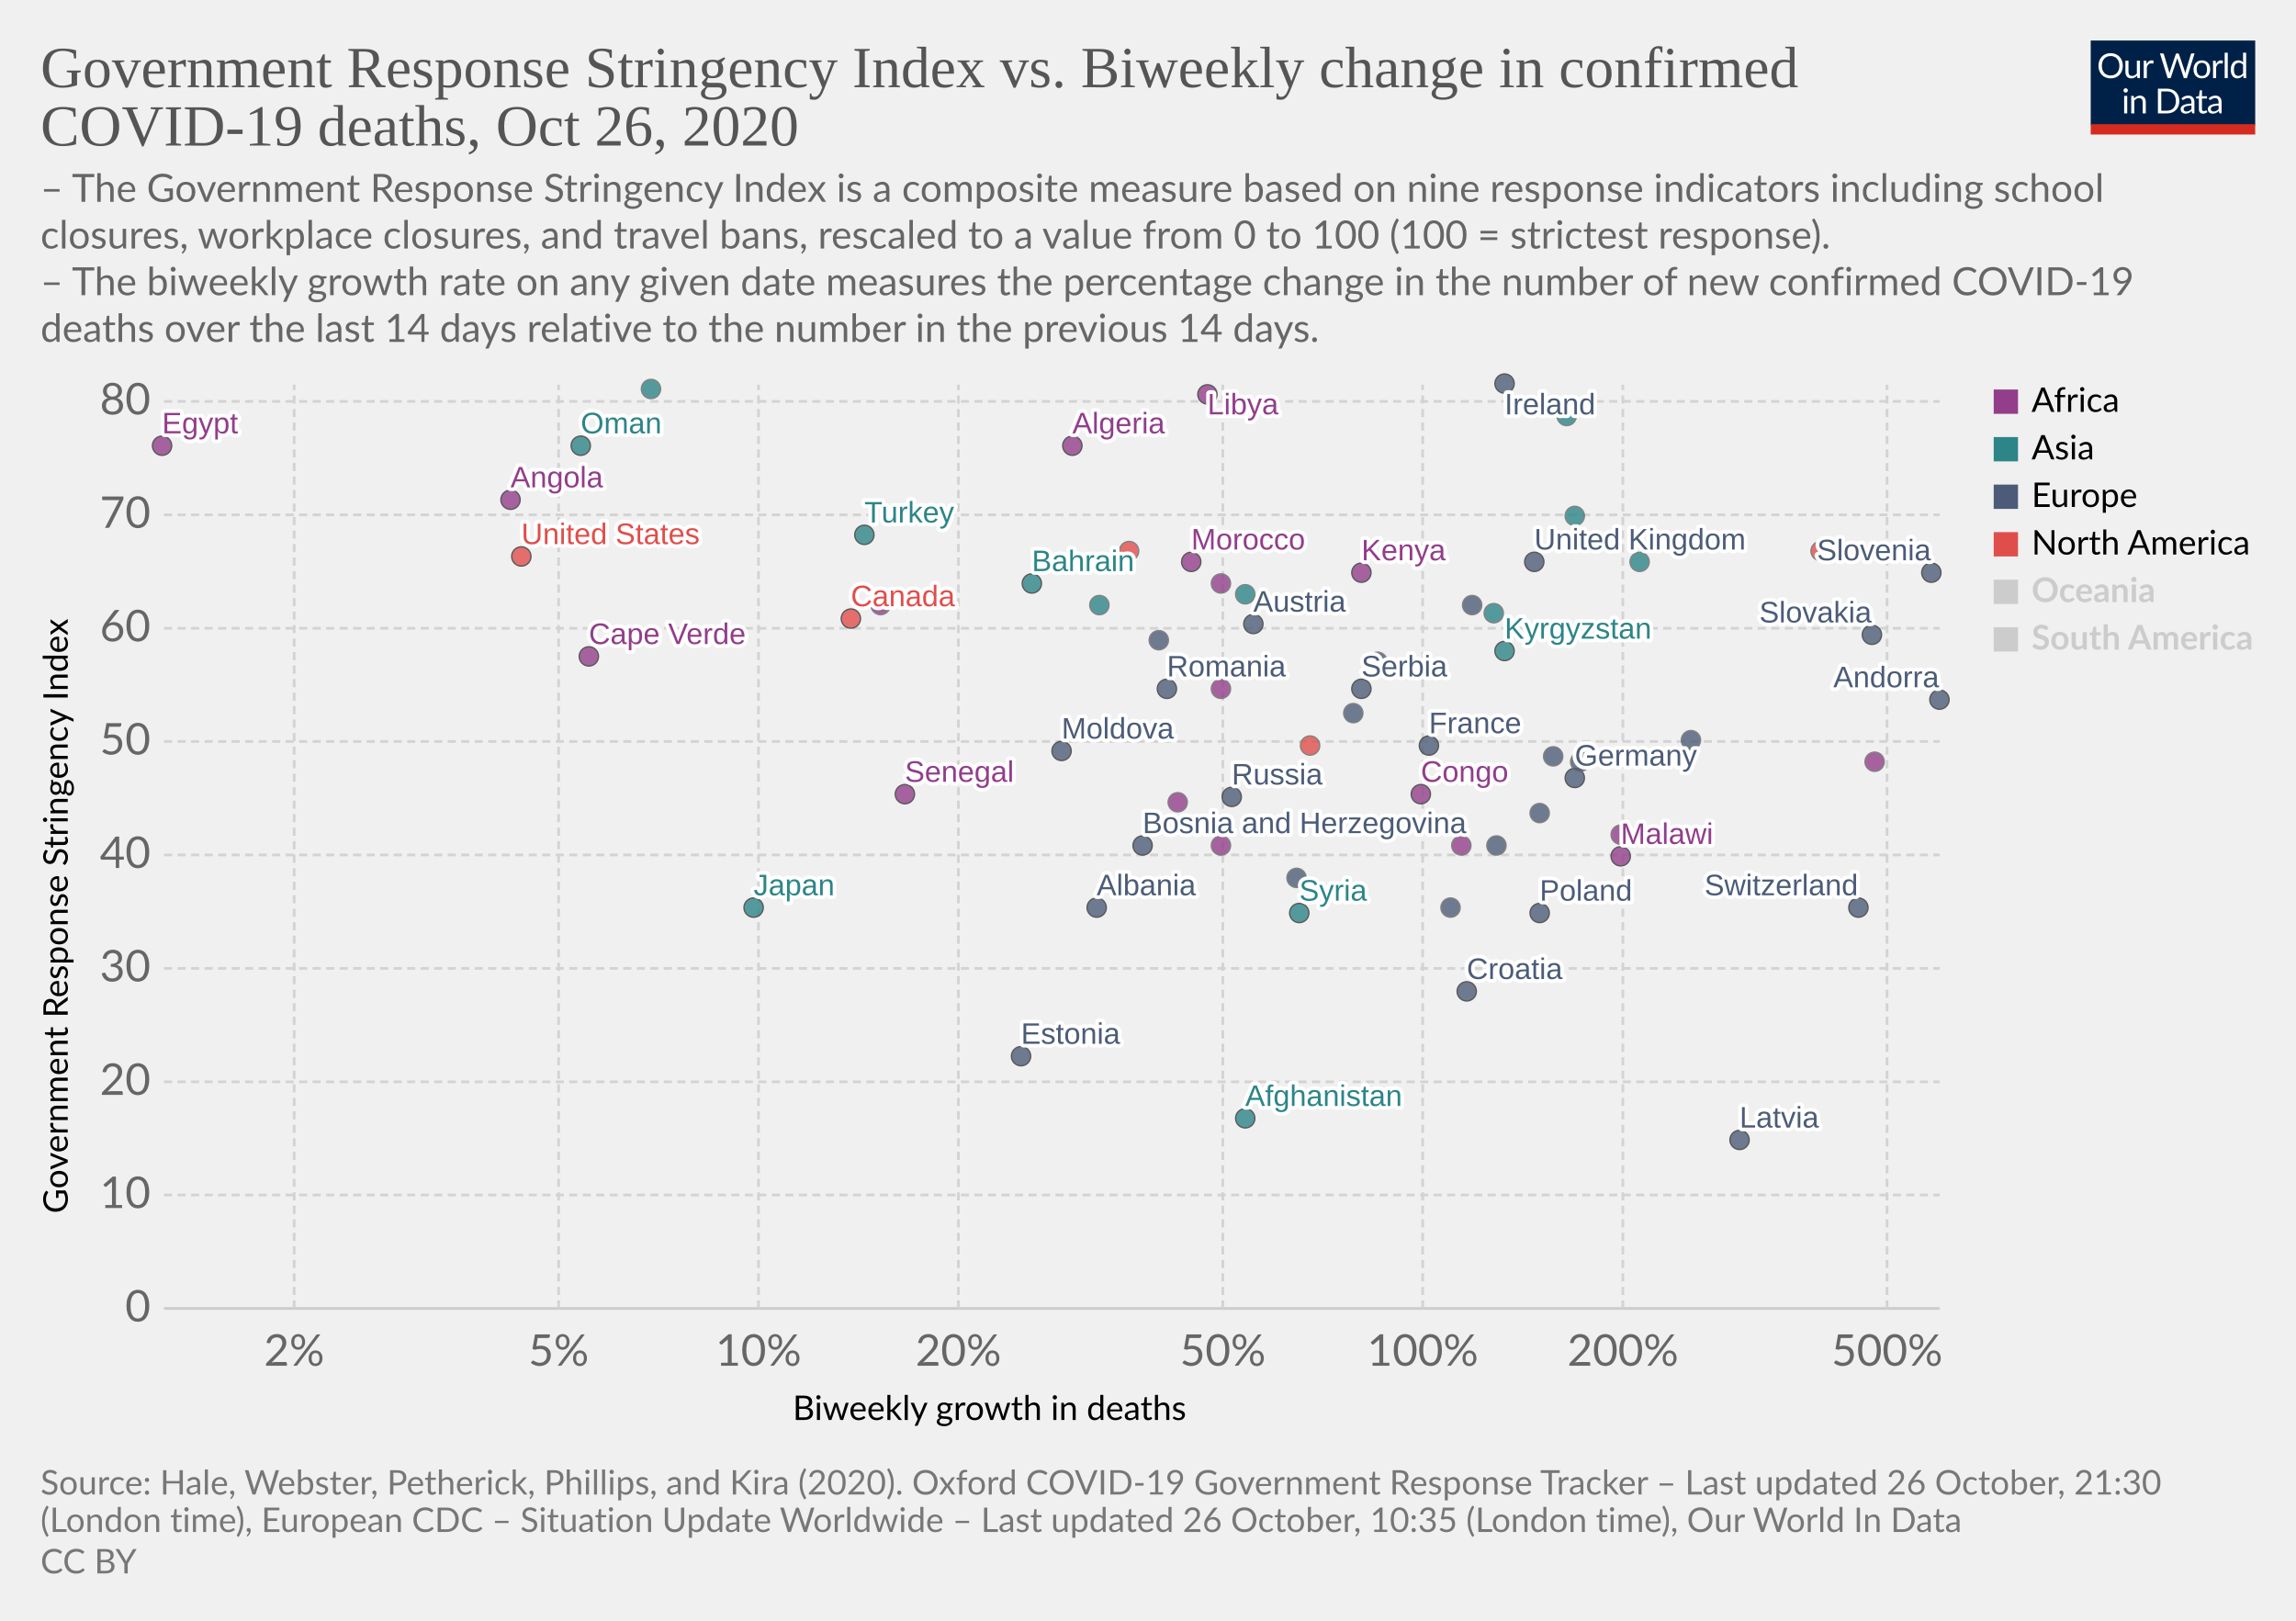
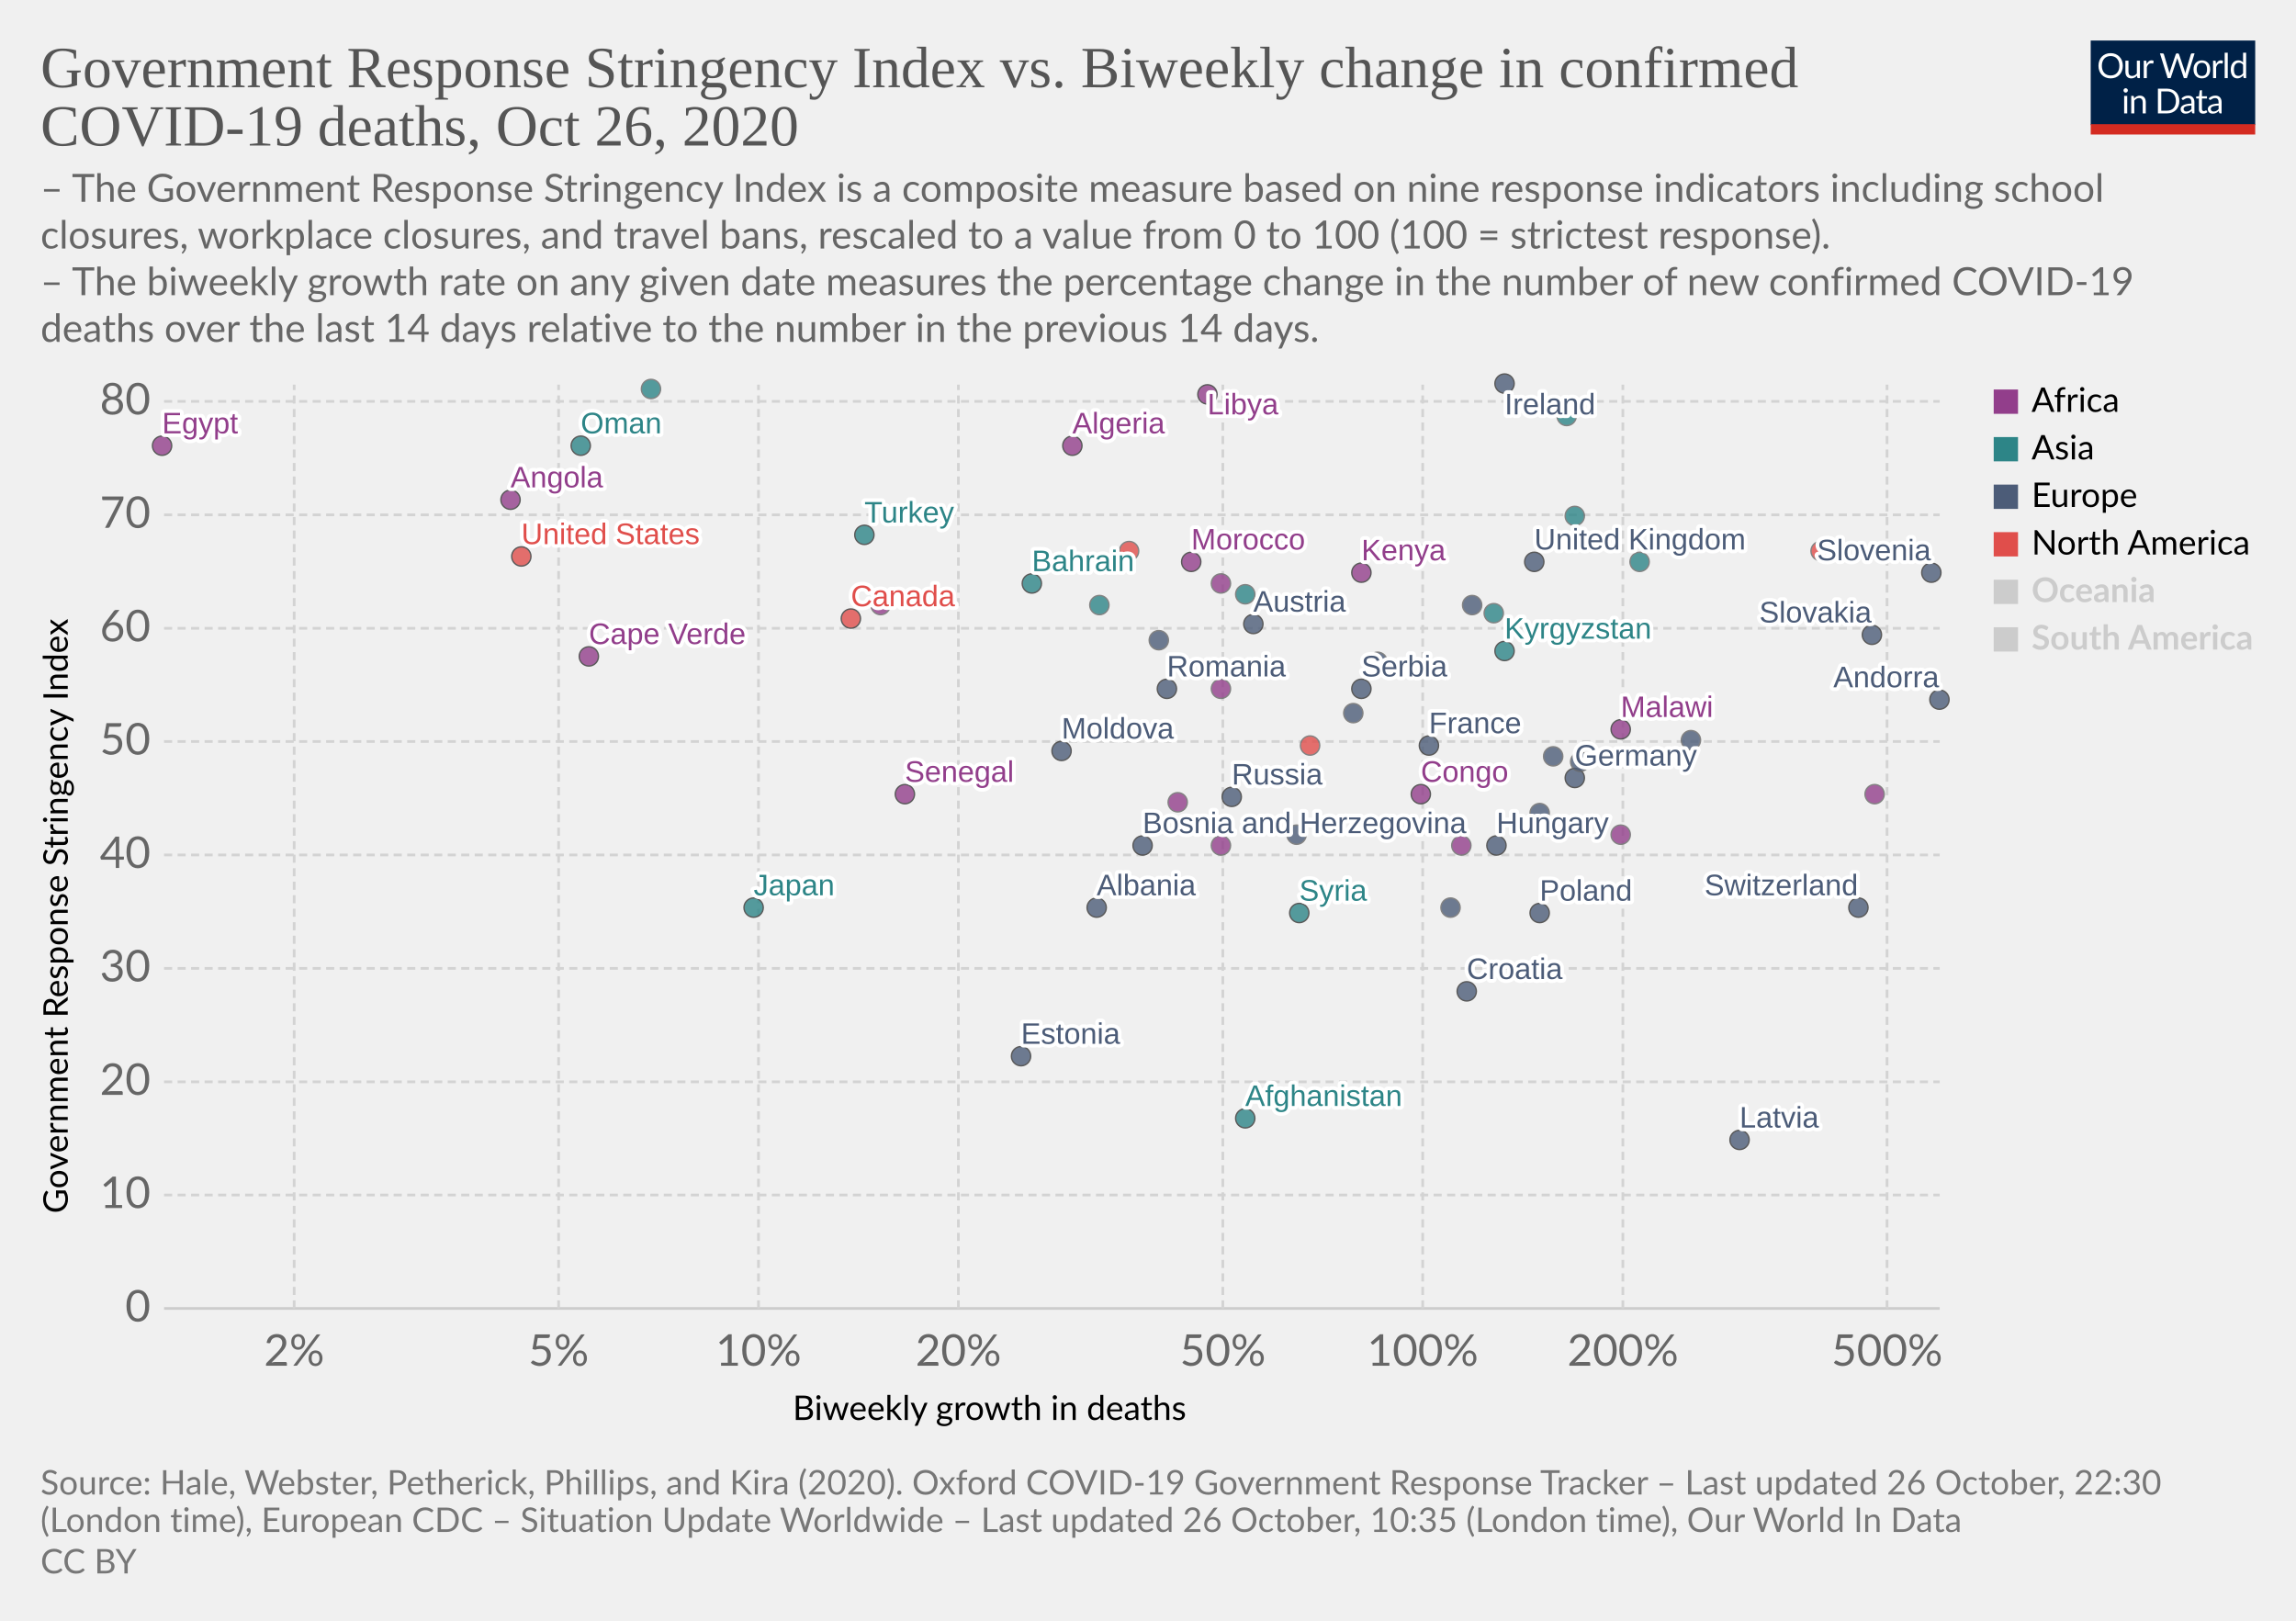
<svg xmlns="http://www.w3.org/2000/svg" version="1.1" style="background-color:#fff;-webkit-font-smoothing:antialiased" width="850" height="600" viewBox="0 0 850 600" font-family="Lato,'Helvetica Neue',Helvetica,Arial,sans-serif" font-size="18" text-rendering="optimizeLegibility">
  <g class="HeaderView">
    <g transform="matrix(.29 0 0 .29 774 15)">
      <svg width="210" height="120" viewBox="0 0 210 120" fill="none">
        <g clip-path="url(#clip0)">
          <path d="M0 0h210v107.89H0V0z" fill="#002147" />
          <path d="M40.98 32.25c0 2.36-.38 4.53-1.12 6.51a14.26 14.26 0 01-8.1 8.4c-1.9.78-4.02 1.17-6.34 1.17a16.6 16.6 0 01-6.33-1.17 14.31 14.31 0 01-8.08-8.4 18.29 18.29 0 01-1.12-6.51c0-2.36.38-4.53 1.12-6.5a14.32 14.32 0 018.07-8.44c1.92-.8 4.03-1.19 6.34-1.19 2.32 0 4.43.4 6.34 1.19 1.92.8 3.56 1.9 4.93 3.34a14.87 14.87 0 013.17 5.1 18.1 18.1 0 011.12 6.5zm-4.38 0c0-1.94-.26-3.68-.8-5.22a10.91 10.91 0 00-2.24-3.89 9.68 9.68 0 00-3.52-2.46 11.95 11.95 0 00-4.62-.86c-1.68 0-3.21.28-4.6.86a9.88 9.88 0 00-3.54 2.46 10.91 10.91 0 00-2.24 3.9c-.53 1.53-.8 3.27-.8 5.2 0 1.94.27 3.68.8 5.22a11.17 11.17 0 002.24 3.9 10.01 10.01 0 003.55 2.44c1.38.56 2.9.83 4.6.83 1.7 0 3.24-.27 4.61-.83a9.8 9.8 0 003.52-2.44 11.17 11.17 0 002.25-3.9c.53-1.54.8-3.28.8-5.21zm26.22-6.54V48H60.5c-.56 0-.9-.27-1.05-.81l-.31-2.4a12.45 12.45 0 01-3.26 2.6c-1.2.64-2.58.96-4.13.96-1.22 0-2.3-.2-3.24-.6a6.52 6.52 0 01-2.33-1.7 7.37 7.37 0 01-1.43-2.67c-.3-1.04-.46-2.2-.46-3.45V25.7h3.91v14.22c0 1.68.38 2.99 1.15 3.91.77.93 1.96 1.39 3.54 1.39 1.16 0 2.24-.27 3.23-.82a10.42 10.42 0 002.8-2.28V25.7h3.91zm8.61 4.47a9.94 9.94 0 012.6-3.56 5.64 5.64 0 013.76-1.3c.47 0 .92.05 1.34.15.44.1.83.27 1.17.49l-.3 2.92c-.09.37-.3.55-.66.55-.2 0-.5-.04-.9-.13a6.21 6.21 0 00-3.24.18c-.54.2-1.03.5-1.47.92-.42.4-.81.9-1.17 1.5-.33.58-.64 1.26-.92 2.02V48H67.7V25.71h2.25c.42 0 .72.08.88.25.16.16.27.44.33.83l.26 3.39zm61.16-13.7L122.75 48h-3.82l-7.99-24.05a21.95 21.95 0 01-.42-1.58 38.36 38.36 0 01-.44 1.58L102.05 48h-3.83L88.4 16.47h3.54c.38 0 .7.1.95.29.26.2.43.43.5.73l6.52 21.9c.1.4.2.83.28 1.28.1.46.2.94.29 1.46l.3-1.46c.12-.47.25-.9.38-1.27l7.41-21.91c.1-.25.26-.48.51-.69.27-.22.58-.33.95-.33h1.23c.38 0 .69.1.92.29.24.2.41.43.53.73l7.4 21.9a28.4 28.4 0 01.68 2.62 29.52 29.52 0 01.52-2.61l6.54-21.91c.07-.27.23-.5.48-.7.27-.21.58-.32.95-.32h3.32zm9.35 8.88c1.63 0 3.1.27 4.4.82a9.43 9.43 0 015.46 5.94c.5 1.4.74 2.98.74 4.73 0 1.76-.25 3.34-.74 4.75a9.43 9.43 0 01-5.46 5.92c-1.3.52-2.77.79-4.4.79-1.64 0-3.12-.27-4.44-.8a9.42 9.42 0 01-3.35-2.3c-.92-1-1.63-2.2-2.13-3.61-.49-1.41-.73-3-.73-4.75s.24-3.33.73-4.73c.5-1.43 1.2-2.64 2.13-3.63a9.4 9.4 0 013.35-2.31c1.32-.55 2.8-.82 4.44-.82zm0 19.89c2.2 0 3.84-.73 4.93-2.2 1.08-1.48 1.63-3.54 1.63-6.18 0-2.66-.55-4.72-1.63-6.2-1.09-1.49-2.73-2.23-4.93-2.23-1.12 0-2.09.2-2.93.57a5.7 5.7 0 00-2.06 1.65 7.5 7.5 0 00-1.24 2.67c-.26 1.04-.4 2.22-.4 3.54 0 2.64.55 4.7 1.64 6.18 1.1 1.47 2.76 2.2 4.99 2.2zm17.97-15.07a9.94 9.94 0 012.6-3.56 5.64 5.64 0 013.76-1.3c.47 0 .91.05 1.34.15.44.1.83.27 1.16.49l-.28 2.92c-.09.37-.31.55-.66.55-.2 0-.5-.04-.9-.13a6.2 6.2 0 00-3.24.18c-.54.2-1.03.5-1.47.92-.43.4-.82.9-1.17 1.5a13.1 13.1 0 00-.92 2.02V48h-3.94V25.71h2.24c.43 0 .72.08.88.25.17.16.28.44.33.83l.27 3.39zm15.04-14.59V48h-3.92V15.6h3.92zm19.55 15.43a6.22 6.22 0 00-2.38-2.05 6.7 6.7 0 00-2.86-.6c-2.07 0-3.66.75-4.77 2.23-1.12 1.48-1.68 3.6-1.68 6.33 0 1.46.13 2.7.38 3.74a7.29 7.29 0 001.1 2.56 4.35 4.35 0 001.78 1.45c.7.3 1.5.46 2.4.46 1.29 0 2.41-.3 3.36-.88a9.6 9.6 0 002.67-2.49V31.02zm3.91-15.43V48h-2.33c-.56 0-.9-.27-1.06-.81l-.35-2.71a12.13 12.13 0 01-3.25 2.77 8.28 8.28 0 01-4.23 1.06 7.31 7.31 0 01-6.14-2.9c-.73-.96-1.3-2.15-1.69-3.57a18.35 18.35 0 01.07-9.48 11.29 11.29 0 011.89-3.7 8.7 8.7 0 017.06-3.34 7.96 7.96 0 016.12 2.62V15.59h3.91zM46.61 70.71V93H42.7V70.71h3.91zm.84-7c0 .39-.08.75-.24 1.09a2.81 2.81 0 01-1.52 1.47 2.67 2.67 0 01-2.16 0 2.9 2.9 0 01-1.45-1.47 2.67 2.67 0 010-2.16c.15-.35.35-.65.6-.9.25-.27.53-.47.85-.62a2.67 2.67 0 012.16 0c.35.15.65.35.9.62.27.25.47.55.62.9.16.34.24.7.24 1.08zm7.97 10.24c.49-.54 1-1.04 1.54-1.48a9.85 9.85 0 013.66-1.84 8.96 8.96 0 015.43.35c.94.4 1.72.97 2.33 1.71a7.36 7.36 0 011.43 2.67c.32 1.04.49 2.19.49 3.45V93h-3.94V78.81c0-1.69-.4-3-1.17-3.92-.76-.93-1.93-1.4-3.5-1.4a6.6 6.6 0 00-3.25.83c-1 .56-1.92 1.31-2.77 2.27V93h-3.94V70.71h2.35c.56 0 .9.28 1.04.82l.3 2.42zm57.7 3.3c0 2.36-.37 4.5-1.11 6.44a14.3 14.3 0 01-3.17 4.98 14.1 14.1 0 01-4.93 3.2c-1.9.76-4.02 1.13-6.33 1.13H85.8V61.47h11.77c2.31 0 4.42.39 6.33 1.15a13.8 13.8 0 018.1 8.18 17.75 17.75 0 011.12 6.45zm-4.37 0c0-1.94-.26-3.67-.8-5.2a10.94 10.94 0 00-2.23-3.87 9.57 9.57 0 00-3.53-2.42 12.23 12.23 0 00-4.61-.83h-7.5v24.62h7.5c1.7 0 3.24-.28 4.61-.84a9.7 9.7 0 003.53-2.4 10.94 10.94 0 002.24-3.87c.53-1.53.8-3.26.8-5.2zm19.8 5.72c-1.8.06-3.34.2-4.62.44-1.26.22-2.3.51-3.1.88-.8.36-1.37.8-1.74 1.3-.35.5-.53 1.05-.53 1.67 0 .58.1 1.1.3 1.52a3 3 0 00.76 1.05c.34.27.73.46 1.17.6.45.11.94.17 1.45.17a7.28 7.28 0 003.5-.81 11.95 11.95 0 002.82-2.2v-4.62zm-12.65-9.11a12.73 12.73 0 013.98-2.66c1.43-.59 3-.88 4.73-.88 1.25 0 2.36.2 3.33.61a6.81 6.81 0 013.94 4.38c.33 1.04.5 2.19.5 3.43V93h-1.74a1.8 1.8 0 01-.88-.18c-.2-.13-.36-.38-.48-.74l-.44-2.12c-.59.55-1.16 1.03-1.72 1.46a9.48 9.48 0 01-3.74 1.7c-.69.15-1.46.23-2.3.23-.87 0-1.69-.12-2.45-.35a5.34 5.34 0 01-3.34-2.93 6.64 6.64 0 01-.49-2.64c0-.88.25-1.72.73-2.53a6.33 6.33 0 012.35-2.17c1.09-.63 2.5-1.15 4.25-1.54 1.75-.41 3.89-.65 6.42-.7v-1.75c0-1.73-.37-3.03-1.12-3.91-.75-.9-1.84-1.34-3.28-1.34-.97 0-1.78.12-2.44.37-.64.23-1.2.5-1.7.81l-1.23.82c-.33.23-.67.35-1 .35-.27 0-.5-.07-.69-.2a2.1 2.1 0 01-.48-.53l-.7-1.25zm27.67 19.5c-1.76 0-3.12-.5-4.07-1.48-.94-.98-1.41-2.4-1.41-4.25V74h-2.68a.9.9 0 01-.6-.2c-.16-.14-.24-.36-.24-.66v-1.56l3.65-.46.9-6.89a.9.9 0 01.29-.52.88.88 0 01.62-.22H142v7.67h6.44V74H142v13.38c0 .94.22 1.63.68 2.09.45.45 1.04.68 1.76.68a3.21 3.21 0 001.85-.53l.55-.35c.16-.12.3-.18.41-.18.2 0 .4.13.55.38l1.15 1.87a7.45 7.45 0 01-2.44 1.5c-.96.35-1.94.52-2.95.52zm19.68-10.4c-1.8.07-3.34.21-4.62.45-1.26.22-2.3.51-3.1.88-.8.36-1.37.8-1.74 1.3-.35.5-.53 1.05-.53 1.67 0 .58.1 1.1.3 1.52.18.42.44.77.76 1.05.34.27.73.46 1.17.6.45.11.94.17 1.45.17a7.3 7.3 0 003.5-.81 12.04 12.04 0 002.82-2.2v-4.62zm-12.65-9.1a12.72 12.72 0 013.99-2.66c1.42-.59 3-.88 4.72-.88 1.25 0 2.36.2 3.33.61a6.81 6.81 0 013.94 4.38c.33 1.04.5 2.19.5 3.43V93h-1.74a1.8 1.8 0 01-.88-.18c-.2-.13-.36-.38-.48-.74l-.44-2.12c-.59.55-1.16 1.03-1.72 1.46a9.48 9.48 0 01-3.74 1.7c-.69.15-1.46.23-2.3.23-.87 0-1.69-.12-2.45-.35a5.33 5.33 0 01-3.34-2.93 6.62 6.62 0 01-.49-2.64c0-.88.25-1.72.73-2.53a6.33 6.33 0 012.35-2.17c1.09-.63 2.5-1.15 4.25-1.54a31.2 31.2 0 016.42-.7v-1.75c0-1.73-.37-3.03-1.12-3.91-.75-.9-1.84-1.34-3.28-1.34-.97 0-1.78.12-2.44.37-.64.23-1.2.5-1.7.81-.46.3-.87.57-1.22.82-.34.23-.68.35-1.02.35-.26 0-.49-.07-.68-.2a1.88 1.88 0 01-.48-.53l-.7-1.25z" fill="#fff" />
          <path fill="#D42B21" d="M0 106.79h210V120H0z" />
        </g>
        <defs>
          <clipPath id="clip0">
            <path fill="#fff" d="M0 0h210v120H0z" />
          </clipPath>
        </defs>
      </svg>
    </g>
    <a href="https://ourworldindata.org/grapher/stringency-index-vs-biweekly-covid-deaths?time=latest" target="_blank" rel="noopener" font-family="&quot;Playfair Display&quot;,Georgia,&quot;Times New Roman&quot;,serif">
      <text font-size="21.6" x="15" y="32.3" fill="#555">
        <tspan x="15" y="32.28">Government Response Stringency Index vs. Biweekly change in confirmed</tspan>
        <tspan x="15" y="53.88">COVID-19 deaths, Oct 26, 2020</tspan>
      </text>
    </a>
    <text font-size="14.4" x="15" y="74.7" fill="#666">
      <tspan x="15" y="74.72">– The Government Response Stringency Index is a composite measure based on nine response indicators including school</tspan>
      <tspan x="15" y="92">closures, workplace closures, and travel bans, rescaled to a value from 0 to 100 (100 = strictest response).</tspan>
      <tspan x="15" y="109.28"> – The biweekly growth rate on any given date measures the percentage change in the number of new confirmed COVID-19</tspan>
      <tspan x="15" y="126.56">deaths over the last 14 days relative to the number in the previous 14 days.</tspan>
    </text>
  </g>
  <g class="ScatterPlot">
    <g class="DualAxisView">
      <g class="HorizontalAxis">
        <text font-size="12.6" x="293.5" y="525.7">
          <tspan x="293.47" y="525.68">Biweekly growth in deaths</tspan>
        </text>
        <text x="108.9" y="505.6" fill="#666" text-anchor="middle" font-size="16.2">2%</text>
        <text x="206.8" y="505.6" fill="#666" text-anchor="middle" font-size="16.2">5%</text>
        <text x="280.8" y="505.6" fill="#666" text-anchor="middle" font-size="16.2">10%</text>
        <text x="354.8" y="505.6" fill="#666" text-anchor="middle" font-size="16.2">20%</text>
        <text x="452.7" y="505.6" fill="#666" text-anchor="middle" font-size="16.2">50%</text>
        <text x="526.7" y="505.6" fill="#666" text-anchor="middle" font-size="16.2">100%</text>
        <text x="600.8" y="505.6" fill="#666" text-anchor="middle" font-size="16.2">200%</text>
        <text x="698.6" y="505.6" fill="#666" text-anchor="middle" font-size="16.2">500%</text>
      </g>
      <g class="VerticalAxis">
        <text font-size="12.6" x="-449.2" y="25.1" transform="rotate(-90)">
          <tspan x="-449.2" y="25.08">Government Response Stringency Index</tspan>
        </text>
        <text x="55.74" y="484.4" fill="#666" dominant-baseline="middle" text-anchor="end" font-size="16.2">0</text>
        <text x="55.74" y="442.4" fill="#666" dominant-baseline="middle" text-anchor="end" font-size="16.2">10</text>
        <text x="55.74" y="400.5" fill="#666" dominant-baseline="middle" text-anchor="end" font-size="16.2">20</text>
        <text x="55.74" y="358.5" fill="#666" dominant-baseline="middle" text-anchor="end" font-size="16.2">30</text>
        <text x="55.74" y="316.5" fill="#666" dominant-baseline="middle" text-anchor="end" font-size="16.2">40</text>
        <text x="55.74" y="274.5" fill="#666" dominant-baseline="middle" text-anchor="end" font-size="16.2">50</text>
        <text x="55.74" y="232.6" fill="#666" dominant-baseline="middle" text-anchor="end" font-size="16.2">60</text>
        <text x="55.74" y="190.6" fill="#666" dominant-baseline="middle" text-anchor="end" font-size="16.2">70</text>
        <text x="55.74" y="148.6" fill="#666" dominant-baseline="middle" text-anchor="end" font-size="16.2">80</text>
      </g>
      <g class="AxisGridLines horizontalLines">
        <path stroke="#ccc" d="M60.74 484.4h657.35" />
        <path stroke="#d3d3d3" stroke-dasharray="3,2" d="M60.74 442.4h657.35M60.74 400.5h657.35M60.74 358.5h657.35M60.74 316.5h657.35M60.74 274.5h657.35M60.74 232.6h657.35M60.74 190.6h657.35M60.74 148.6h657.35" />
      </g>
      <g class="AxisGridLines verticalLines" stroke="#d3d3d3" stroke-dasharray="3,2">
        <path d="M108.9 484.4v-342M206.8 484.4v-342M280.8 484.4v-342M354.8 484.4v-342M452.7 484.4v-342M526.7 484.4v-342M600.8 484.4v-342M698.6 484.4v-342" />
      </g>
    </g>
    <g class="PointsWithLabels clickable" clip-path="url(#a)" font-family="Arial, sans-serif">
      <path fill="rgba(255,255,255,0)" d="M60.74 142.4h657.35v342H60.74z" />
      <defs>
        <clipPath id="a">
          <path d="M50.74 132.4h677.35v362H50.74z" />
        </clipPath>
      </defs>
      <g class="key-United-Kingdom_0">
        <circle cx="568" cy="208" r="3.57" fill="#4C5C78" opacity=".8" stroke="#333" stroke-width=".5" />
      </g>
      <g class="key-Ireland_0">
        <circle cx="557" cy="142" r="3.57" fill="#4C5C78" opacity=".8" stroke="#333" stroke-width=".5" />
      </g>
      <g class="key-France_0">
        <circle cx="529" cy="276" r="3.57" fill="#4C5C78" opacity=".8" stroke="#333" stroke-width=".5" />
      </g>
      <g class="key-Netherlands_0">
        <circle cx="545" cy="224" r="3.57" fill="#4C5C78" opacity=".8" stroke="#666" stroke-width=".5" />
      </g>
      <g class="key-Germany_0">
        <circle cx="583" cy="288" r="3.57" fill="#4C5C78" opacity=".8" stroke="#333" stroke-width=".5" />
      </g>
      <g class="key-Switzerland_0">
        <circle cx="688" cy="336" r="3.57" fill="#4C5C78" opacity=".8" stroke="#333" stroke-width=".5" />
      </g>
      <g class="key-Italy_0">
        <circle cx="626" cy="274" r="3.57" fill="#4C5C78" opacity=".8" stroke="#666" stroke-width=".5" />
      </g>
      <g class="key-Poland_0">
        <circle cx="570" cy="338" r="3.57" fill="#4C5C78" opacity=".8" stroke="#333" stroke-width=".5" />
      </g>
      <g class="key-Russia_0">
        <circle cx="456" cy="295" r="3.57" fill="#4C5C78" opacity=".8" stroke="#333" stroke-width=".5" />
      </g>
      <g class="key-United-States_0">
        <circle cx="193" cy="206" r="3.57" fill="#E04E4B" opacity=".8" stroke="#333" stroke-width=".5" />
      </g>
      <g class="key-Japan_0">
        <circle cx="279" cy="336" r="3.57" fill="#2D8587" opacity=".8" stroke="#333" stroke-width=".5" />
      </g>
      <g class="key-Afghanistan_0">
        <circle cx="461" cy="414" r="3.57" fill="#2D8587" opacity=".8" stroke="#333" stroke-width=".5" />
      </g>
      <g class="key-Albania_0">
        <circle cx="406" cy="336" r="3.57" fill="#4C5C78" opacity=".8" stroke="#333" stroke-width=".5" />
      </g>
      <g class="key-Algeria_0">
        <circle cx="397" cy="165" r="3.57" fill="#923E8B" opacity=".8" stroke="#333" stroke-width=".5" />
      </g>
      <g class="key-Andorra_0">
        <circle cx="718" cy="259" r="3.57" fill="#4C5C78" opacity=".8" stroke="#333" stroke-width=".5" />
      </g>
      <g class="key-Angola_0">
        <circle cx="189" cy="185" r="3.57" fill="#923E8B" opacity=".8" stroke="#333" stroke-width=".5" />
      </g>
      <g class="key-Austria_0">
        <circle cx="464" cy="231" r="3.57" fill="#4C5C78" opacity=".8" stroke="#333" stroke-width=".5" />
      </g>
      <g class="key-Azerbaijan_0">
        <circle cx="583" cy="191" r="3.57" fill="#2D8587" opacity=".8" stroke="#666" stroke-width=".5" />
      </g>
      <g class="key-Bahrain_0">
        <circle cx="382" cy="216" r="3.57" fill="#2D8587" opacity=".8" stroke="#333" stroke-width=".5" />
      </g>
      <g class="key-Malawi_0">
-         <circle cx="600" cy="317" r="3.57" fill="#923E8B" opacity=".8" stroke="#333" stroke-width=".5" />
+         <circle cx="600" cy="270" r="3.57" fill="#923E8B" opacity=".8" stroke="#333" stroke-width=".5" />
      </g>
      <g class="key-Lithuania_0">
        <circle cx="575" cy="280" r="3.57" fill="#4C5C78" opacity=".8" stroke="#666" stroke-width=".5" />
      </g>
      <g class="key-Libya_0">
        <circle cx="447" cy="146" r="3.57" fill="#923E8B" opacity=".8" stroke="#333" stroke-width=".5" />
      </g>
      <g class="key-Latvia_0">
        <circle cx="644" cy="422" r="3.57" fill="#4C5C78" opacity=".8" stroke="#333" stroke-width=".5" />
      </g>
      <g class="key-Kyrgyzstan_0">
        <circle cx="557" cy="241" r="3.57" fill="#2D8587" opacity=".8" stroke="#333" stroke-width=".5" />
      </g>
      <g class="key-Kenya_0">
        <circle cx="504" cy="212" r="3.57" fill="#923E8B" opacity=".8" stroke="#333" stroke-width=".5" />
      </g>
      <g class="key-Jordan_0">
        <circle cx="580" cy="154" r="3.57" fill="#2D8587" opacity=".8" stroke="#666" stroke-width=".5" />
      </g>
      <g class="key-Hungary_0">
-         <circle cx="554" cy="313" r="3.57" fill="#4C5C78" opacity=".8" stroke="#666" stroke-width=".5" />
+         <circle cx="554" cy="313" r="3.57" fill="#4C5C78" opacity=".8" stroke="#333" stroke-width=".5" />
      </g>
      <g class="key-Belize_0">
        <circle cx="418" cy="204" r="3.57" fill="#E04E4B" opacity=".8" stroke="#666" stroke-width=".5" />
      </g>
      <g class="key-Bosnia-and-Herzegovina_0">
        <circle cx="423" cy="313" r="3.57" fill="#4C5C78" opacity=".8" stroke="#333" stroke-width=".5" />
      </g>
      <g class="key-Botswana_0">
        <circle cx="452" cy="216" r="3.57" fill="#923E8B" opacity=".8" stroke="#666" stroke-width=".5" />
      </g>
      <g class="key-Bulgaria_0">
        <circle cx="537" cy="336" r="3.57" fill="#4C5C78" opacity=".8" stroke="#666" stroke-width=".5" />
      </g>
      <g class="key-Canada_0">
        <circle cx="315" cy="229" r="3.57" fill="#E04E4B" opacity=".8" stroke="#333" stroke-width=".5" />
      </g>
      <g class="key-Cape-Verde_0">
        <circle cx="218" cy="243" r="3.57" fill="#923E8B" opacity=".8" stroke="#333" stroke-width=".5" />
      </g>
      <g class="key-Zambia_0">
        <circle cx="600" cy="309" r="3.57" fill="#923E8B" opacity=".8" stroke="#666" stroke-width=".5" />
      </g>
      <g class="key-Egypt_0">
        <circle cx="60" cy="165" r="3.57" fill="#923E8B" opacity=".8" stroke="#333" stroke-width=".5" />
      </g>
      <g class="key-Romania_0">
        <circle cx="432" cy="255" r="3.57" fill="#4C5C78" opacity=".8" stroke="#333" stroke-width=".5" />
      </g>
      <g class="key-Portugal_0">
        <circle cx="510" cy="245" r="3.57" fill="#4C5C78" opacity=".8" stroke="#666" stroke-width=".5" />
      </g>
      <g class="key-Nigeria_0">
        <circle cx="541" cy="313" r="3.57" fill="#923E8B" opacity=".8" stroke="#666" stroke-width=".5" />
      </g>
      <g class="key-Nepal_0">
        <circle cx="407" cy="224" r="3.57" fill="#2D8587" opacity=".8" stroke="#666" stroke-width=".5" />
      </g>
      <g class="key-Mozambique_0">
        <circle cx="326" cy="224" r="3.57" fill="#923E8B" opacity=".8" stroke="#666" stroke-width=".5" />
      </g>
      <g class="key-Morocco_0">
        <circle cx="441" cy="208" r="3.57" fill="#923E8B" opacity=".8" stroke="#333" stroke-width=".5" />
      </g>
      <g class="key-Moldova_0">
        <circle cx="393" cy="278" r="3.57" fill="#4C5C78" opacity=".8" stroke="#333" stroke-width=".5" />
      </g>
      <g class="key-Malaysia_0">
        <circle cx="607" cy="208" r="3.57" fill="#2D8587" opacity=".8" stroke="#666" stroke-width=".5" />
      </g>
      <g class="key-Congo_0">
        <circle cx="526" cy="294" r="3.57" fill="#923E8B" opacity=".8" stroke="#333" stroke-width=".5" />
      </g>
      <g class="key-Kuwait_0">
        <circle cx="461" cy="220" r="3.57" fill="#2D8587" opacity=".8" stroke="#666" stroke-width=".5" />
      </g>
      <g class="key-Luxembourg_0">
        <circle cx="570" cy="301" r="3.57" fill="#4C5C78" opacity=".8" stroke="#666" stroke-width=".5" />
      </g>
      <g class="key-Oman_0">
        <circle cx="215" cy="165" r="3.57" fill="#2D8587" opacity=".8" stroke="#333" stroke-width=".5" />
      </g>
      <g class="key-Ukraine_0">
        <circle cx="429" cy="237" r="3.57" fill="#4C5C78" opacity=".8" stroke="#666" stroke-width=".5" />
      </g>
      <g class="key-Turkey_0">
        <circle cx="320" cy="198" r="3.57" fill="#2D8587" opacity=".8" stroke="#333" stroke-width=".5" />
      </g>
      <g class="key-Tunisia_0">
        <circle cx="452" cy="313" r="3.57" fill="#923E8B" opacity=".8" stroke="#666" stroke-width=".5" />
      </g>
      <g class="key-Syria_0">
        <circle cx="481" cy="338" r="3.57" fill="#2D8587" opacity=".8" stroke="#333" stroke-width=".5" />
      </g>
      <g class="key-Slovenia_0">
        <circle cx="715" cy="212" r="3.57" fill="#4C5C78" opacity=".8" stroke="#333" stroke-width=".5" />
      </g>
      <g class="key-Slovakia_0">
        <circle cx="693" cy="235" r="3.57" fill="#4C5C78" opacity=".8" stroke="#333" stroke-width=".5" />
      </g>
      <g class="key-Serbia_0">
        <circle cx="504" cy="255" r="3.57" fill="#4C5C78" opacity=".8" stroke="#333" stroke-width=".5" />
      </g>
      <g class="key-Senegal_0">
        <circle cx="335" cy="294" r="3.57" fill="#923E8B" opacity=".8" stroke="#333" stroke-width=".5" />
      </g>
      <g class="key-Rwanda_0">
        <circle cx="452" cy="255" r="3.57" fill="#923E8B" opacity=".8" stroke="#666" stroke-width=".5" />
      </g>
      <g class="key-Myanmar_0">
        <circle cx="241" cy="144" r="3.57" fill="#2D8587" opacity=".8" stroke="#666" stroke-width=".5" />
      </g>
      <g class="key-Guatemala_0">
        <circle cx="485" cy="276" r="3.57" fill="#E04E4B" opacity=".8" stroke="#666" stroke-width=".5" />
      </g>
      <g class="key-Greece_0">
        <circle cx="501" cy="264" r="3.57" fill="#4C5C78" opacity=".8" stroke="#666" stroke-width=".5" />
      </g>
      <g class="key-Ghana_0">
        <circle cx="436" cy="297" r="3.57" fill="#923E8B" opacity=".8" stroke="#666" stroke-width=".5" />
      </g>
      <g class="key-Georgia_0">
        <circle cx="553" cy="227" r="3.57" fill="#2D8587" opacity=".8" stroke="#666" stroke-width=".5" />
      </g>
      <g class="key-Estonia_0">
        <circle cx="378" cy="391" r="3.57" fill="#4C5C78" opacity=".8" stroke="#333" stroke-width=".5" />
      </g>
      <g class="key-Denmark_0">
-         <circle cx="480" cy="325" r="3.57" fill="#4C5C78" opacity=".8" stroke="#666" stroke-width=".5" />
+         <circle cx="480" cy="309" r="3.57" fill="#4C5C78" opacity=".8" stroke="#666" stroke-width=".5" />
      </g>
      <g class="key-Czech-Republic_0">
        <circle cx="585" cy="282" r="3.57" fill="#4C5C78" opacity=".8" stroke="#666" stroke-width=".5" />
      </g>
      <g class="key-Cuba_0">
        <circle cx="674" cy="204" r="3.57" fill="#E04E4B" opacity=".8" stroke="#666" stroke-width=".5" />
      </g>
      <g class="key-Croatia_0">
        <circle cx="543" cy="367" r="3.57" fill="#4C5C78" opacity=".8" stroke="#333" stroke-width=".5" />
      </g>
      <g class="key-Democratic-Republic-of-Congo_0">
-         <circle cx="694" cy="282" r="3.57" fill="#923E8B" opacity=".8" stroke="#666" stroke-width=".5" />
+         <circle cx="694" cy="294" r="3.57" fill="#923E8B" opacity=".8" stroke="#666" stroke-width=".5" />
      </g>
      <g class="backgroundLabels" fill="#333" font-size="11" font-weight="400">
        <text x="568" y="203.43" fill="#fff" stroke="#fff" stroke-linecap="round" stroke-linejoin="round" stroke-width=".25em">United Kingdom</text>
        <text x="568" y="203.43" fill="#4C5C78">United Kingdom</text>
        <text x="557" y="153.4" fill="#fff" stroke="#fff" stroke-linecap="round" stroke-linejoin="round" stroke-width=".25em">Ireland</text>
        <text x="557" y="153.4" fill="#4C5C78">Ireland</text>
        <text x="529" y="271.43" fill="#fff" stroke="#fff" stroke-linecap="round" stroke-linejoin="round" stroke-width=".25em">France</text>
        <text x="529" y="271.43" fill="#4C5C78">France</text>
        <text x="583" y="283.43" fill="#fff" stroke="#fff" stroke-linecap="round" stroke-linejoin="round" stroke-width=".25em">Germany</text>
        <text x="583" y="283.43" fill="#4C5C78">Germany</text>
        <text x="631.02" y="331.43" fill="#fff" stroke="#fff" stroke-linecap="round" stroke-linejoin="round" stroke-width=".25em">Switzerland</text>
        <text x="631.02" y="331.43" fill="#4C5C78">Switzerland</text>
        <text x="570" y="333.43" fill="#fff" stroke="#fff" stroke-linecap="round" stroke-linejoin="round" stroke-width=".25em">Poland</text>
        <text x="570" y="333.43" fill="#4C5C78">Poland</text>
        <text x="456" y="290.43" fill="#fff" stroke="#fff" stroke-linecap="round" stroke-linejoin="round" stroke-width=".25em">Russia</text>
        <text x="456" y="290.43" fill="#4C5C78">Russia</text>
        <text x="193" y="201.43" fill="#fff" stroke="#fff" stroke-linecap="round" stroke-linejoin="round" stroke-width=".25em">United States</text>
        <text x="193" y="201.43" fill="#E04E4B">United States</text>
        <text x="279" y="331.43" fill="#fff" stroke="#fff" stroke-linecap="round" stroke-linejoin="round" stroke-width=".25em">Japan</text>
        <text x="279" y="331.43" fill="#2D8587">Japan</text>
        <text x="461" y="409.43" fill="#fff" stroke="#fff" stroke-linecap="round" stroke-linejoin="round" stroke-width=".25em">Afghanistan</text>
        <text x="461" y="409.43" fill="#2D8587">Afghanistan</text>
        <text x="406" y="331.43" fill="#fff" stroke="#fff" stroke-linecap="round" stroke-linejoin="round" stroke-width=".25em">Albania</text>
        <text x="406" y="331.43" fill="#4C5C78">Albania</text>
        <text x="397" y="160.43" fill="#fff" stroke="#fff" stroke-linecap="round" stroke-linejoin="round" stroke-width=".25em">Algeria</text>
        <text x="397" y="160.43" fill="#923E8B">Algeria</text>
        <text x="678.73" y="254.43" fill="#fff" stroke="#fff" stroke-linecap="round" stroke-linejoin="round" stroke-width=".25em">Andorra</text>
        <text x="678.73" y="254.43" fill="#4C5C78">Andorra</text>
        <text x="189" y="180.43" fill="#fff" stroke="#fff" stroke-linecap="round" stroke-linejoin="round" stroke-width=".25em">Angola</text>
        <text x="189" y="180.43" fill="#923E8B">Angola</text>
        <text x="464" y="226.43" fill="#fff" stroke="#fff" stroke-linecap="round" stroke-linejoin="round" stroke-width=".25em">Austria</text>
        <text x="464" y="226.43" fill="#4C5C78">Austria</text>
        <text x="382" y="211.43" fill="#fff" stroke="#fff" stroke-linecap="round" stroke-linejoin="round" stroke-width=".25em">Bahrain</text>
        <text x="382" y="211.43" fill="#2D8587">Bahrain</text>
-         <text x="600" y="312.43" fill="#fff" stroke="#fff" stroke-linecap="round" stroke-linejoin="round" stroke-width=".25em">Malawi</text>
-         <text x="600" y="312.43" fill="#923E8B">Malawi</text>
+         <text x="600" y="265.43" fill="#fff" stroke="#fff" stroke-linecap="round" stroke-linejoin="round" stroke-width=".25em">Malawi</text>
+         <text x="600" y="265.43" fill="#923E8B">Malawi</text>
        <text x="447" y="153.4" fill="#fff" stroke="#fff" stroke-linecap="round" stroke-linejoin="round" stroke-width=".25em">Libya</text>
        <text x="447" y="153.4" fill="#923E8B">Libya</text>
        <text x="644" y="417.43" fill="#fff" stroke="#fff" stroke-linecap="round" stroke-linejoin="round" stroke-width=".25em">Latvia</text>
        <text x="644" y="417.43" fill="#4C5C78">Latvia</text>
        <text x="557" y="236.43" fill="#fff" stroke="#fff" stroke-linecap="round" stroke-linejoin="round" stroke-width=".25em">Kyrgyzstan</text>
        <text x="557" y="236.43" fill="#2D8587">Kyrgyzstan</text>
        <text x="504" y="207.43" fill="#fff" stroke="#fff" stroke-linecap="round" stroke-linejoin="round" stroke-width=".25em">Kenya</text>
        <text x="504" y="207.43" fill="#923E8B">Kenya</text>
+         <text x="554" y="308.43" fill="#fff" stroke="#fff" stroke-linecap="round" stroke-linejoin="round" stroke-width=".25em">Hungary</text>
+         <text x="554" y="308.43" fill="#4C5C78">Hungary</text>
        <text x="423" y="308.43" fill="#fff" stroke="#fff" stroke-linecap="round" stroke-linejoin="round" stroke-width=".25em">Bosnia and Herzegovina</text>
        <text x="423" y="308.43" fill="#4C5C78">Bosnia and Herzegovina</text>
        <text x="315" y="224.43" fill="#fff" stroke="#fff" stroke-linecap="round" stroke-linejoin="round" stroke-width=".25em">Canada</text>
        <text x="315" y="224.43" fill="#E04E4B">Canada</text>
        <text x="218" y="238.43" fill="#fff" stroke="#fff" stroke-linecap="round" stroke-linejoin="round" stroke-width=".25em">Cape Verde</text>
        <text x="218" y="238.43" fill="#923E8B">Cape Verde</text>
        <text x="60" y="160.43" fill="#fff" stroke="#fff" stroke-linecap="round" stroke-linejoin="round" stroke-width=".25em">Egypt</text>
        <text x="60" y="160.43" fill="#923E8B">Egypt</text>
        <text x="432" y="250.43" fill="#fff" stroke="#fff" stroke-linecap="round" stroke-linejoin="round" stroke-width=".25em">Romania</text>
        <text x="432" y="250.43" fill="#4C5C78">Romania</text>
        <text x="441" y="203.43" fill="#fff" stroke="#fff" stroke-linecap="round" stroke-linejoin="round" stroke-width=".25em">Morocco</text>
        <text x="441" y="203.43" fill="#923E8B">Morocco</text>
        <text x="393" y="273.43" fill="#fff" stroke="#fff" stroke-linecap="round" stroke-linejoin="round" stroke-width=".25em">Moldova</text>
        <text x="393" y="273.43" fill="#4C5C78">Moldova</text>
        <text x="526" y="289.43" fill="#fff" stroke="#fff" stroke-linecap="round" stroke-linejoin="round" stroke-width=".25em">Congo</text>
        <text x="526" y="289.43" fill="#923E8B">Congo</text>
        <text x="215" y="160.43" fill="#fff" stroke="#fff" stroke-linecap="round" stroke-linejoin="round" stroke-width=".25em">Oman</text>
        <text x="215" y="160.43" fill="#2D8587">Oman</text>
        <text x="320" y="193.43" fill="#fff" stroke="#fff" stroke-linecap="round" stroke-linejoin="round" stroke-width=".25em">Turkey</text>
        <text x="320" y="193.43" fill="#2D8587">Turkey</text>
        <text x="481" y="333.43" fill="#fff" stroke="#fff" stroke-linecap="round" stroke-linejoin="round" stroke-width=".25em">Syria</text>
        <text x="481" y="333.43" fill="#2D8587">Syria</text>
        <text x="672.65" y="207.43" fill="#fff" stroke="#fff" stroke-linecap="round" stroke-linejoin="round" stroke-width=".25em">Slovenia</text>
        <text x="672.65" y="207.43" fill="#4C5C78">Slovenia</text>
        <text x="651.31" y="230.43" fill="#fff" stroke="#fff" stroke-linecap="round" stroke-linejoin="round" stroke-width=".25em">Slovakia</text>
        <text x="651.31" y="230.43" fill="#4C5C78">Slovakia</text>
        <text x="504" y="250.43" fill="#fff" stroke="#fff" stroke-linecap="round" stroke-linejoin="round" stroke-width=".25em">Serbia</text>
        <text x="504" y="250.43" fill="#4C5C78">Serbia</text>
        <text x="335" y="289.43" fill="#fff" stroke="#fff" stroke-linecap="round" stroke-linejoin="round" stroke-width=".25em">Senegal</text>
        <text x="335" y="289.43" fill="#923E8B">Senegal</text>
        <text x="378" y="386.43" fill="#fff" stroke="#fff" stroke-linecap="round" stroke-linejoin="round" stroke-width=".25em">Estonia</text>
        <text x="378" y="386.43" fill="#4C5C78">Estonia</text>
        <text x="543" y="362.43" fill="#fff" stroke="#fff" stroke-linecap="round" stroke-linejoin="round" stroke-width=".25em">Croatia</text>
        <text x="543" y="362.43" fill="#4C5C78">Croatia</text>
      </g>
    </g>
    <g class="ScatterColorLegend clickable" cursor="pointer">
      <g class="legendMark">
        <path fill="#923E8B" d="M738.09 144.2h9v9h-9z" />
        <text font-size="12.6" x="752.1" y="152.5">
          <tspan x="752.09" y="152.48">Africa</tspan>
        </text>
      </g>
      <g class="legendMark">
        <path fill="#2D8587" d="M738.09 161.8h9v9h-9z" />
        <text font-size="12.6" x="752.1" y="170.1">
          <tspan x="752.09" y="170.08">Asia</tspan>
        </text>
      </g>
      <g class="legendMark">
        <path fill="#4C5C78" d="M738.09 179.4h9v9h-9z" />
        <text font-size="12.6" x="752.1" y="187.7">
          <tspan x="752.09" y="187.68">Europe</tspan>
        </text>
      </g>
      <g class="legendMark">
        <path fill="#E04E4B" d="M738.09 197h9v9h-9z" />
        <text font-size="12.6" x="752.1" y="205.3">
          <tspan x="752.09" y="205.28">North America</tspan>
        </text>
      </g>
      <g class="legendMark" fill="#ccc">
        <path d="M738.09 214.6h9v9h-9z" />
        <text font-size="12.6" x="752.1" y="222.9" font-weight="700">
          <tspan x="752.09" y="222.88">Oceania</tspan>
        </text>
      </g>
      <g class="legendMark" fill="#ccc">
        <path d="M738.09 232.2h9v9h-9z" />
        <text font-size="12.6" x="752.1" y="240.5" font-weight="700">
          <tspan x="752.09" y="240.48">South America</tspan>
        </text>
      </g>
    </g>
  </g>
  <g class="SourcesFooter" fill="#777">
    <g class="clickable" fill="#777">
      <text font-size="12.6" x="15" y="553.3">
-         <tspan x="15" y="553.28">Source: Hale, Webster, Petherick, Phillips, and Kira (2020). Oxford COVID-19 Government Response Tracker – Last updated 26 October, 21:30</tspan>
+         <tspan x="15" y="553.28">Source: Hale, Webster, Petherick, Phillips, and Kira (2020). Oxford COVID-19 Government Response Tracker – Last updated 26 October, 22:30</tspan>
        <tspan x="15" y="567.14">(London time), European CDC – Situation Update Worldwide – Last updated 26 October, 10:35 (London time), Our World In Data</tspan>
      </text>
    </g>
    <text font-size="12.6" x="15" y="582.5">
      <tspan x="15" y="582.48">
        <a class="cclogo" href="http://creativecommons.org/licenses/by/4.0/deed.en_US" target="_blank" fill="#777">CC BY</a>
      </tspan>
    </text>
  </g>
</svg>
